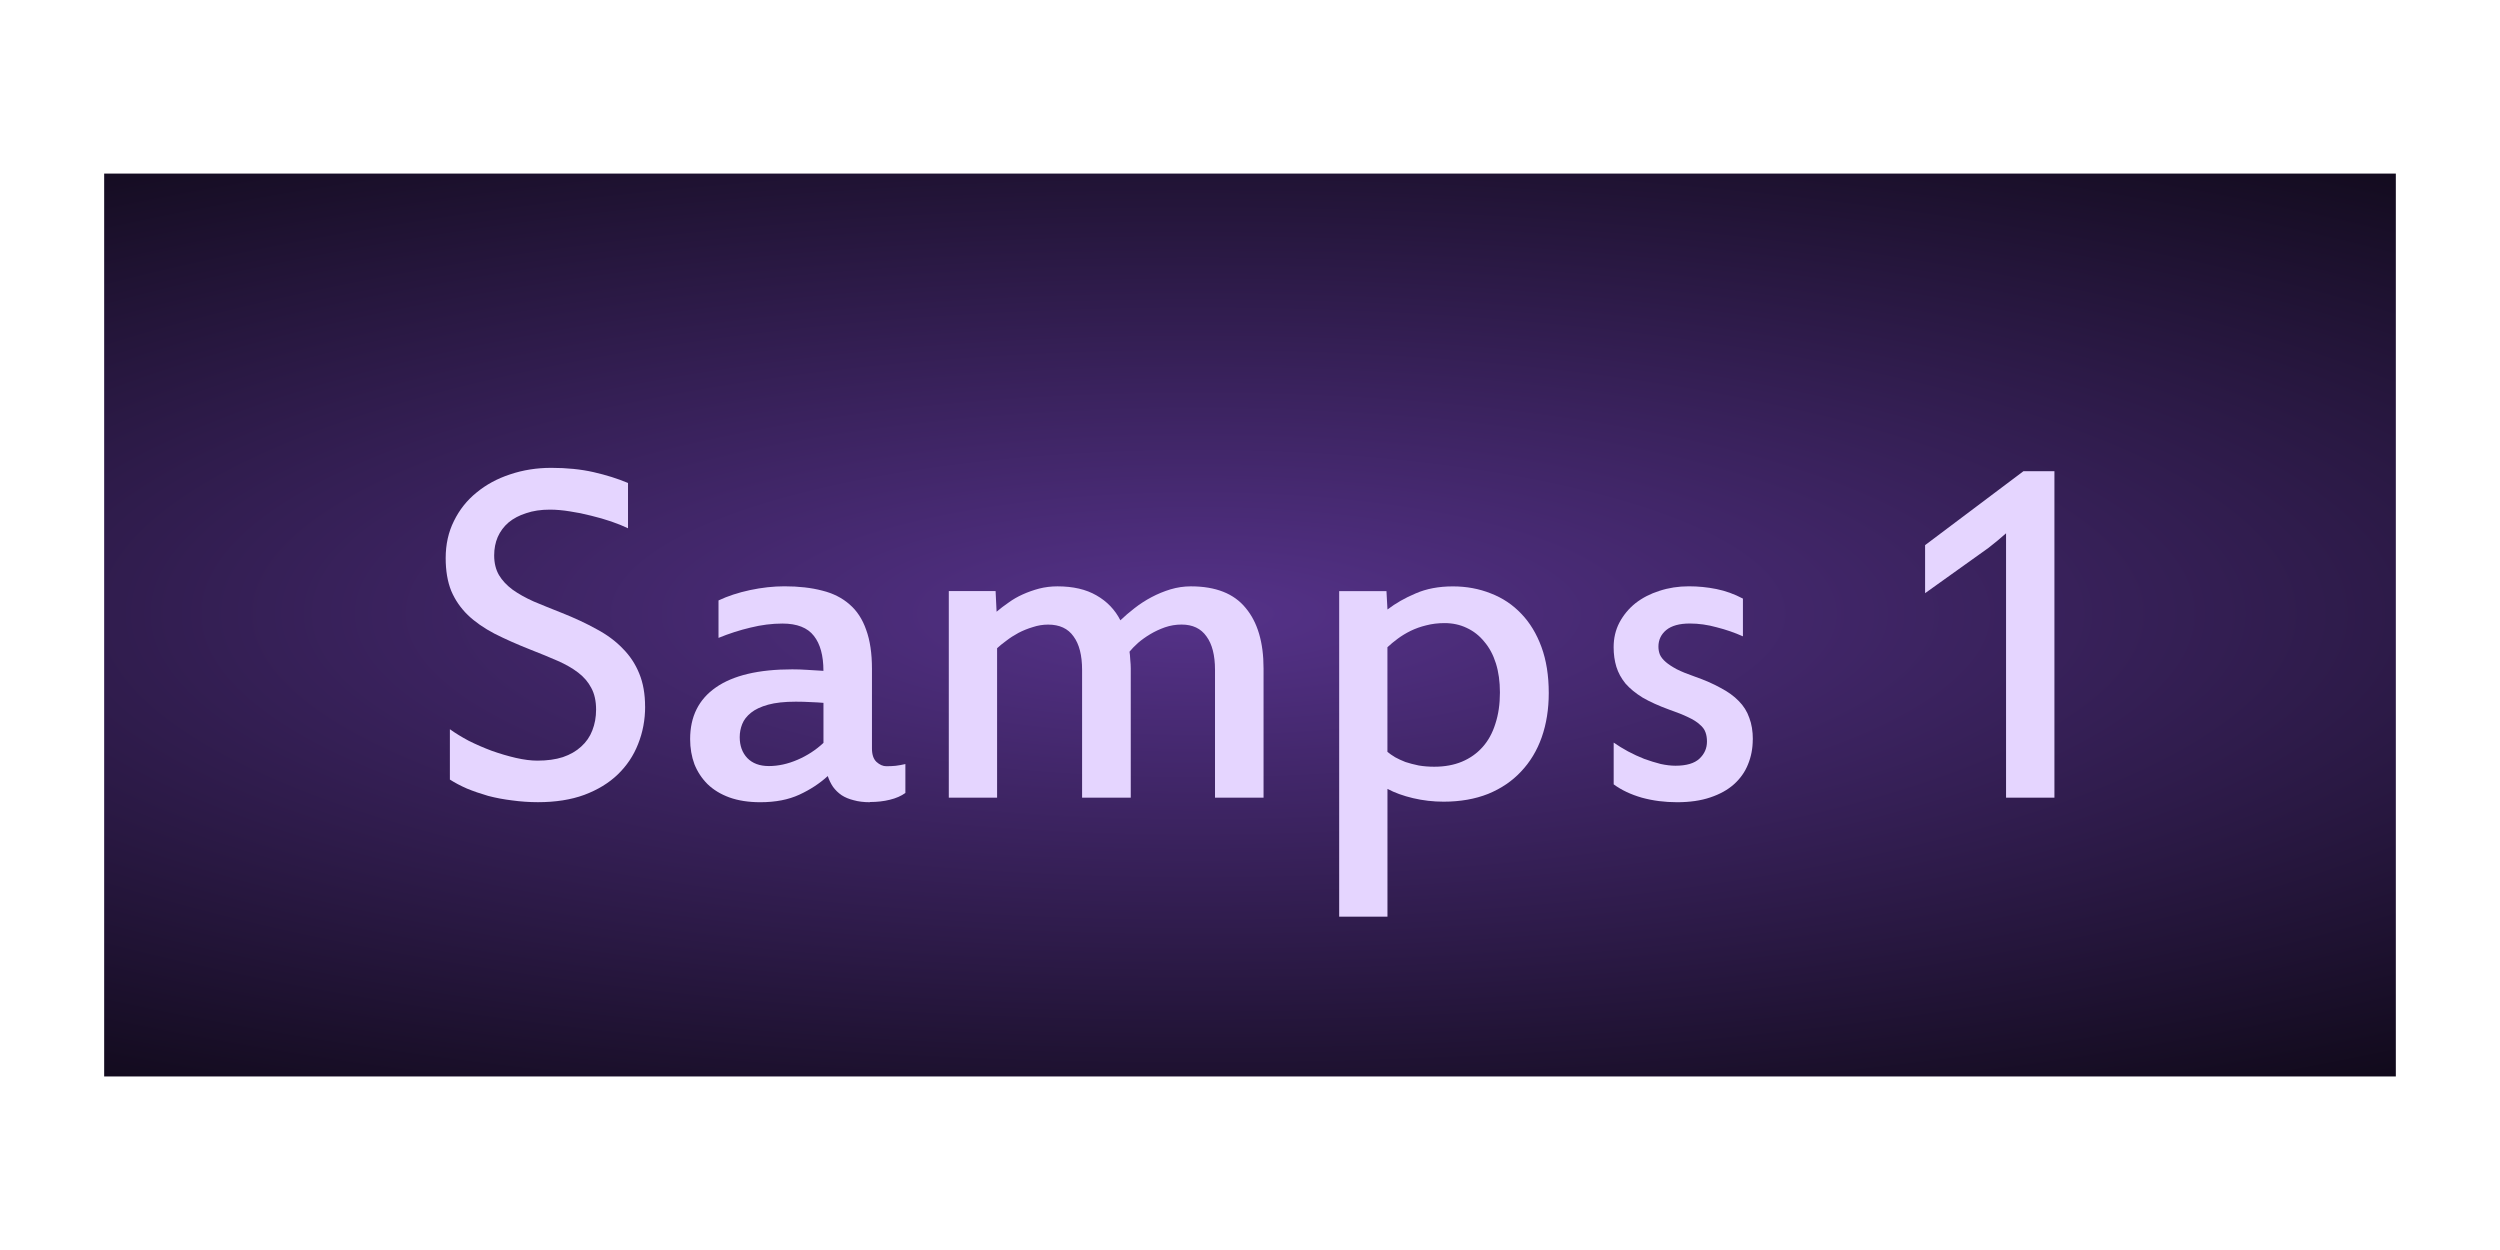
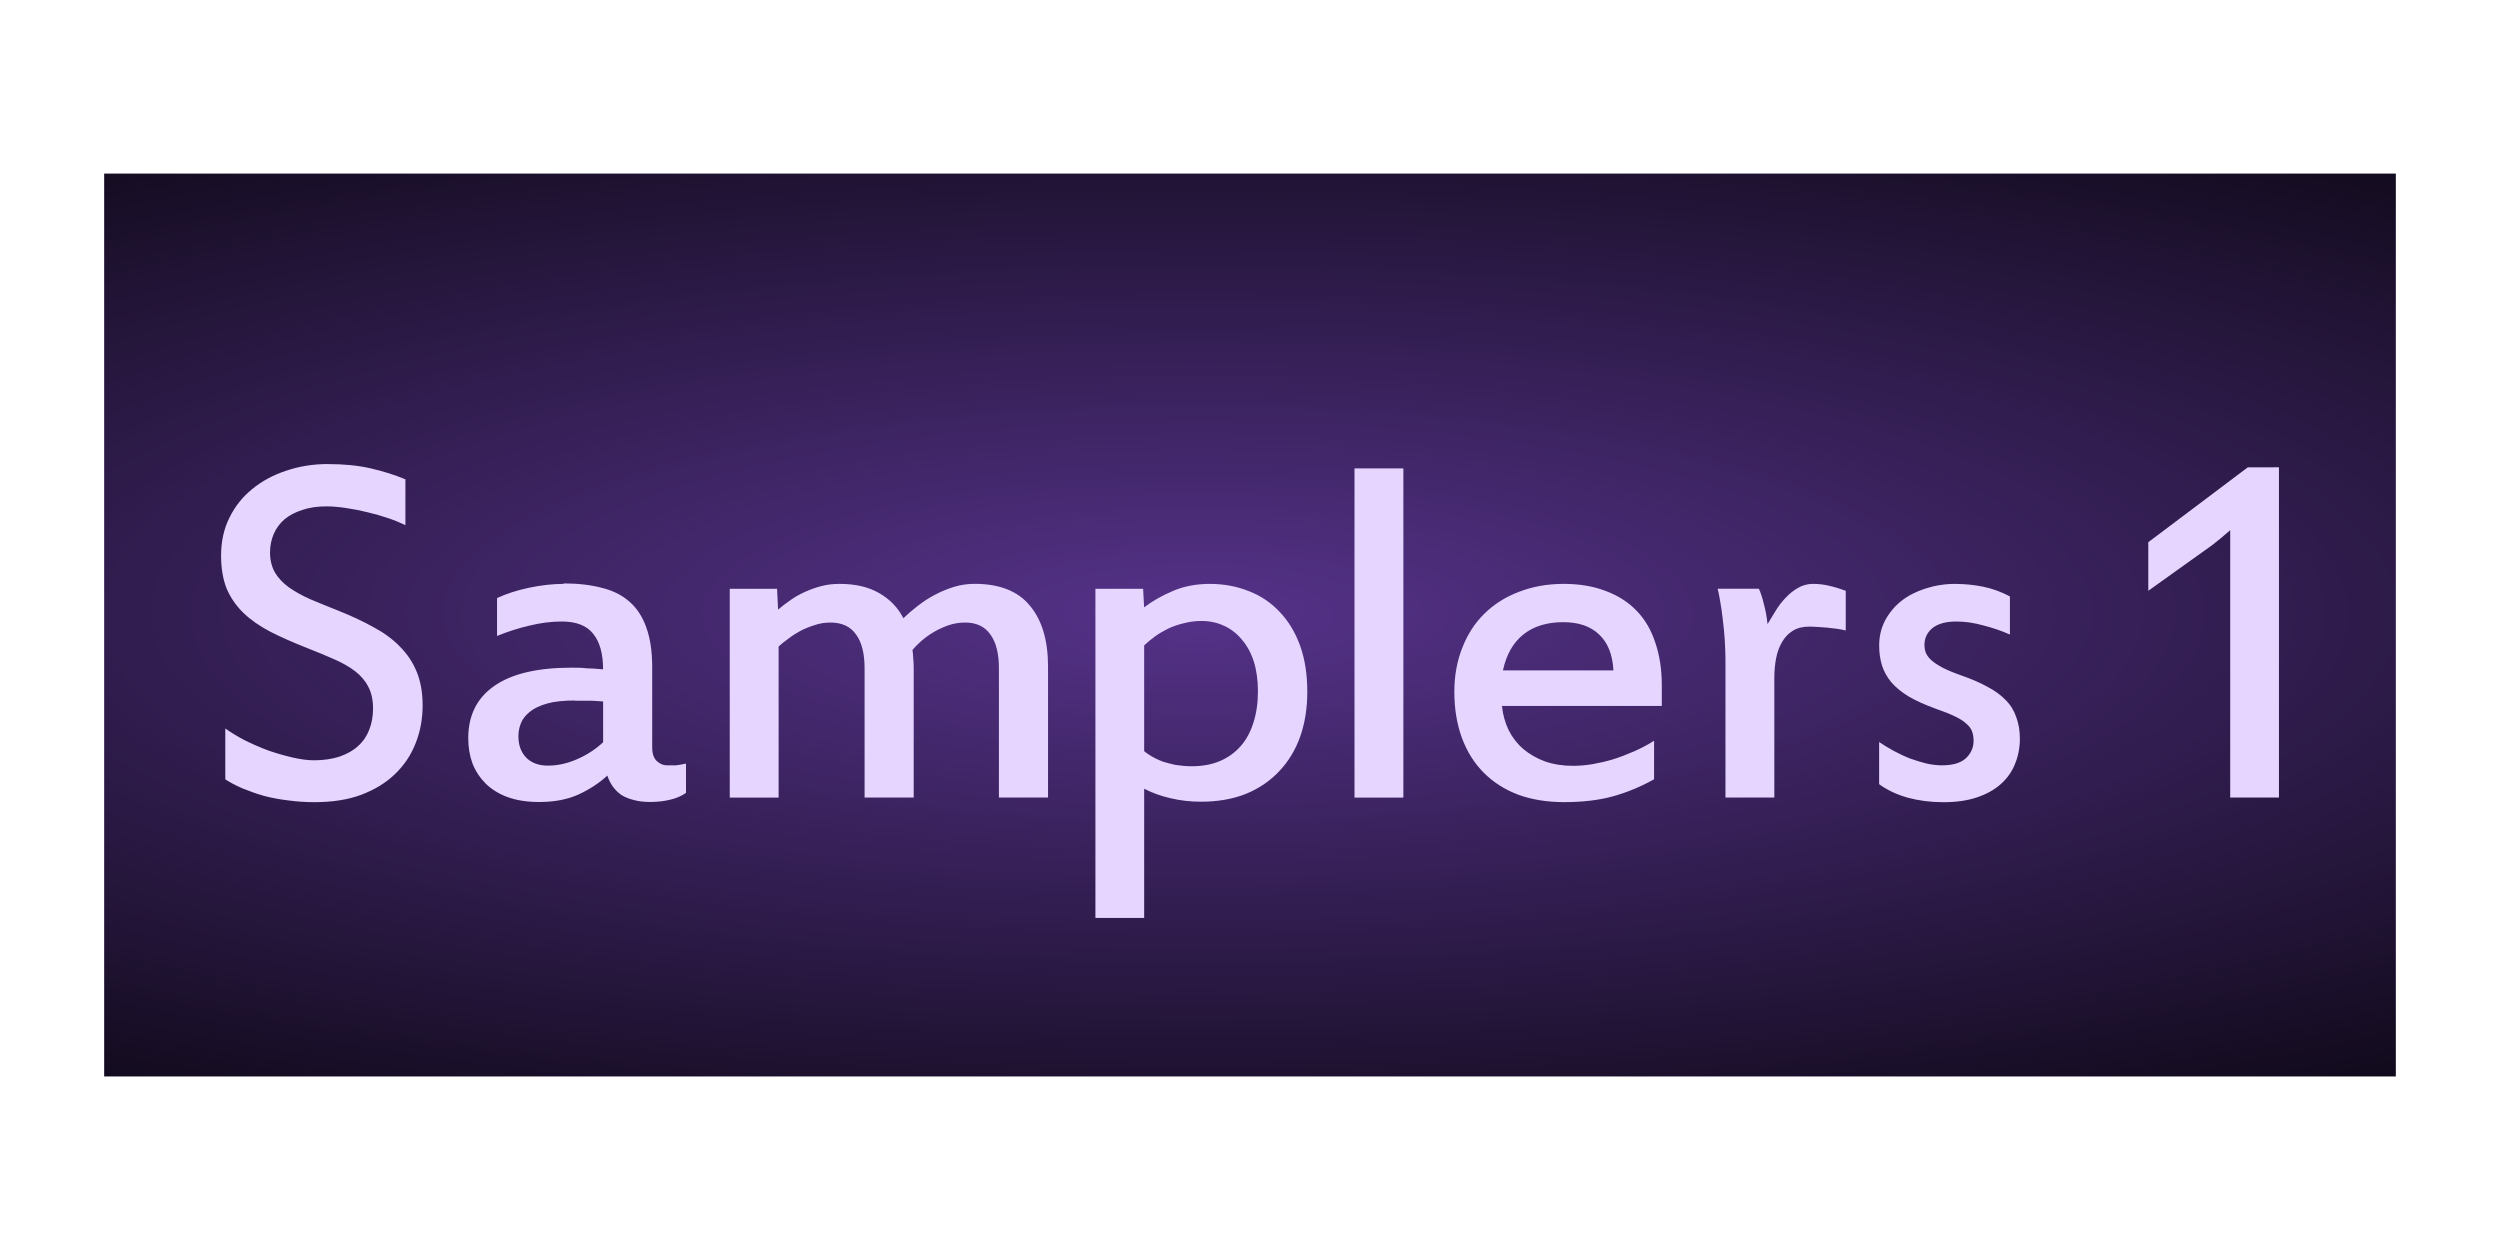
<svg xmlns="http://www.w3.org/2000/svg" xmlns:xlink="http://www.w3.org/1999/xlink" width="60" height="30" viewBox="0 0 60 30" id="svg2" version="1.1">
  <defs id="defs4">
    <pattern y="0" x="0" height="6" width="6" patternUnits="userSpaceOnUse" id="EMFhbasepattern" />
    <radialGradient xlink:href="#linearGradient4226" id="radialGradient5497" cx="30.079" cy="1018.994" fx="30.079" fy="1018.994" r="22.455" gradientTransform="matrix(2.728623,-1.7021667e-7,-6.9869432e-7,0.7613084,-53.31985,261.32)" gradientUnits="userSpaceOnUse" />
    <linearGradient id="linearGradient4226">
      <stop style="stop-color:#553289;stop-opacity:1" offset="0" id="stop4228" />
      <stop style="stop-color:#000000;stop-opacity:1" offset="1" id="stop4230" />
    </linearGradient>
  </defs>
  <g id="layer1" transform="translate(0,-1022.362)">
    <text xml:space="preserve" style="font-style:normal;font-weight:normal;font-size:7.331px;line-height:125%;font-family:sans-serif;letter-spacing:0px;word-spacing:0px;opacity:0.1;fill:#ececec;fill-opacity:1;stroke:none;stroke-width:1px;stroke-linecap:butt;stroke-linejoin:miter;stroke-opacity:1" x="-64.374" y="823.298" id="text6116-5" transform="scale(1.011287,0.9888387)">
      <tspan id="tspan6118-8" x="-64.374" y="823.298" style="font-style:normal;font-variant:normal;font-weight:normal;font-stretch:normal;font-family:Digital;-inkscape-font-specification:Digital;fill:#ececec">8888888888888888888888888888888888888888888888888888888888888888888888888</tspan>
    </text>
    <g id="g5160">
      <g id="g4257">
        <path id="rect5489" d="m 2.5,1048.197 0,-21.669 55,0 0,21.669 z" style="opacity:1;fill:url(#radialGradient5497);fill-opacity:1;stroke:none;stroke-width:1.457;stroke-linecap:round;stroke-linejoin:round;stroke-miterlimit:4;stroke-dasharray:none;stroke-dashoffset:0;stroke-opacity:1" />
      </g>
-       <g style="font-style:normal;font-variant:normal;font-weight:normal;font-stretch:normal;font-size:12.364px;line-height:100%;font-family:'Estrangelo Edessa';-inkscape-font-specification:'Estrangelo Edessa, Normal';text-align:start;letter-spacing:0px;word-spacing:0px;writing-mode:lr-tb;text-anchor:start;fill:#e5d5ff;fill-opacity:1;stroke:none;stroke-width:1px;stroke-linecap:butt;stroke-linejoin:miter;stroke-opacity:1" id="text4161-8" transform="translate(-26.3538,1.6143)">
-         <path d="m 41.837,1037.706 q 0,0.477 -0.169,0.899 -0.163,0.417 -0.489,0.731 -0.32,0.308 -0.803,0.489 -0.477,0.175 -1.111,0.175 -0.308,0 -0.616,-0.042 -0.302,-0.036 -0.58,-0.109 -0.272,-0.079 -0.507,-0.175 -0.235,-0.103 -0.411,-0.217 l 0,-1.208 q 0.193,0.139 0.453,0.278 0.266,0.133 0.555,0.241 0.29,0.103 0.574,0.169 0.29,0.066 0.519,0.066 0.35,0 0.61,-0.084 0.266,-0.091 0.441,-0.254 0.181,-0.163 0.266,-0.386 0.091,-0.229 0.091,-0.501 0,-0.308 -0.115,-0.519 -0.109,-0.211 -0.314,-0.368 -0.205,-0.157 -0.495,-0.284 -0.29,-0.127 -0.646,-0.266 -0.489,-0.193 -0.869,-0.386 -0.38,-0.199 -0.64,-0.447 -0.26,-0.254 -0.398,-0.58 -0.133,-0.332 -0.133,-0.785 0,-0.495 0.199,-0.893 0.199,-0.405 0.543,-0.682 0.344,-0.284 0.803,-0.435 0.465,-0.157 0.99,-0.157 0.561,0 1.014,0.103 0.453,0.103 0.827,0.26 l 0,1.087 q -0.175,-0.084 -0.404,-0.163 -0.229,-0.078 -0.483,-0.139 -0.254,-0.066 -0.507,-0.103 -0.254,-0.042 -0.483,-0.042 -0.32,0 -0.567,0.085 -0.248,0.078 -0.423,0.223 -0.169,0.145 -0.26,0.35 -0.085,0.199 -0.085,0.441 0,0.272 0.115,0.471 0.115,0.193 0.326,0.35 0.211,0.151 0.507,0.284 0.302,0.127 0.67,0.272 0.471,0.187 0.839,0.392 0.374,0.199 0.628,0.465 0.26,0.26 0.398,0.604 0.139,0.338 0.139,0.791 z" style="fill:#e5d5ff;fill-opacity:1" id="path4157" />
-         <path d="m 46.117,1037.616 q -0.139,-0.012 -0.308,-0.018 -0.169,-0.01 -0.356,-0.01 -0.404,0 -0.664,0.072 -0.26,0.072 -0.411,0.193 -0.151,0.121 -0.211,0.272 -0.06,0.151 -0.06,0.314 0,0.308 0.181,0.501 0.187,0.193 0.519,0.193 0.338,0 0.688,-0.151 0.35,-0.151 0.622,-0.405 l 0,-0.966 z m 1.117,2.385 q -0.223,0 -0.392,-0.048 -0.169,-0.042 -0.29,-0.121 -0.121,-0.084 -0.205,-0.199 -0.078,-0.115 -0.127,-0.26 -0.29,0.266 -0.682,0.447 -0.392,0.181 -0.936,0.181 -0.423,0 -0.743,-0.115 -0.314,-0.115 -0.525,-0.32 -0.205,-0.205 -0.314,-0.477 -0.103,-0.278 -0.103,-0.604 0,-0.809 0.616,-1.238 0.622,-0.435 1.835,-0.435 0.181,0 0.356,0.012 0.181,0.01 0.392,0.024 0,-0.549 -0.229,-0.839 -0.229,-0.296 -0.755,-0.296 -0.374,0 -0.767,0.097 -0.386,0.091 -0.767,0.247 l 0,-0.899 q 0.332,-0.157 0.755,-0.248 0.429,-0.091 0.827,-0.091 0.513,0 0.906,0.103 0.392,0.097 0.658,0.332 0.266,0.229 0.398,0.61 0.139,0.38 0.139,0.936 l 0,1.914 q 0,0.217 0.109,0.32 0.115,0.103 0.235,0.103 0.121,0 0.223,-0.01 0.103,-0.012 0.235,-0.042 l 0,0.694 q -0.151,0.109 -0.374,0.163 -0.217,0.054 -0.477,0.054 z" style="fill:#e5d5ff;fill-opacity:1" id="path4159" />
-         <path d="m 53.489,1039.892 -1.165,0 0,-3.067 q 0,-0.525 -0.205,-0.803 -0.199,-0.284 -0.61,-0.284 -0.187,0 -0.368,0.06 -0.181,0.054 -0.344,0.139 -0.157,0.084 -0.29,0.187 -0.133,0.097 -0.223,0.181 l 0,3.586 -1.159,0 0,-4.957 1.123,0 0.024,0.495 q 0.127,-0.109 0.284,-0.217 0.157,-0.115 0.344,-0.199 0.187,-0.084 0.392,-0.139 0.211,-0.054 0.441,-0.054 0.561,0 0.936,0.217 0.38,0.217 0.574,0.598 0.151,-0.145 0.338,-0.29 0.193,-0.151 0.411,-0.266 0.217,-0.115 0.453,-0.187 0.241,-0.072 0.489,-0.072 0.894,0 1.316,0.519 0.429,0.513 0.429,1.449 l 0,3.103 -1.165,0 0,-3.067 q 0,-0.525 -0.205,-0.803 -0.199,-0.284 -0.598,-0.284 -0.205,0 -0.398,0.066 -0.187,0.066 -0.35,0.163 -0.163,0.097 -0.296,0.211 -0.127,0.115 -0.205,0.211 0.012,0.066 0.018,0.193 0.012,0.121 0.012,0.205 l 0,3.103 z" style="fill:#e5d5ff;fill-opacity:1" id="path4161" />
-         <path d="m 59.653,1038.793 q 0.072,0.06 0.181,0.127 0.109,0.06 0.248,0.115 0.145,0.048 0.32,0.084 0.175,0.03 0.374,0.03 0.374,0 0.664,-0.121 0.29,-0.121 0.495,-0.35 0.205,-0.229 0.308,-0.561 0.109,-0.332 0.109,-0.749 0,-0.392 -0.097,-0.7 -0.097,-0.308 -0.278,-0.519 -0.175,-0.217 -0.423,-0.332 -0.241,-0.115 -0.531,-0.115 -0.235,0 -0.441,0.054 -0.199,0.048 -0.374,0.133 -0.169,0.084 -0.308,0.187 -0.139,0.103 -0.248,0.205 l 0,2.511 z m -1.159,-3.858 1.135,0 0.024,0.441 q 0.29,-0.223 0.676,-0.386 0.386,-0.169 0.894,-0.169 0.489,0 0.912,0.169 0.423,0.163 0.731,0.489 0.308,0.32 0.483,0.797 0.175,0.477 0.175,1.105 0,0.58 -0.169,1.062 -0.169,0.477 -0.495,0.821 -0.32,0.344 -0.791,0.537 -0.471,0.187 -1.069,0.187 -0.374,0 -0.731,-0.084 -0.356,-0.084 -0.616,-0.223 l 0,3.067 -1.159,0 0,-7.812 z" style="fill:#e5d5ff;fill-opacity:1" id="path4163" />
-         <path d="m 68.42,1038.497 q 0,0.32 -0.115,0.598 -0.109,0.272 -0.338,0.477 -0.223,0.199 -0.567,0.314 -0.338,0.115 -0.797,0.115 -0.447,0 -0.845,-0.109 -0.398,-0.115 -0.676,-0.32 l 0,-1.002 q 0.157,0.109 0.344,0.211 0.193,0.103 0.392,0.181 0.199,0.072 0.392,0.121 0.193,0.042 0.356,0.042 0.392,0 0.574,-0.169 0.181,-0.169 0.181,-0.411 0,-0.127 -0.036,-0.223 -0.036,-0.103 -0.139,-0.187 -0.097,-0.091 -0.278,-0.175 -0.175,-0.085 -0.453,-0.181 -0.38,-0.139 -0.64,-0.29 -0.254,-0.157 -0.411,-0.338 -0.151,-0.187 -0.217,-0.399 -0.066,-0.217 -0.066,-0.471 0,-0.326 0.139,-0.592 0.145,-0.272 0.386,-0.465 0.248,-0.193 0.574,-0.296 0.332,-0.109 0.706,-0.109 0.338,0 0.664,0.066 0.326,0.066 0.634,0.229 l 0,0.906 q -0.296,-0.133 -0.628,-0.217 -0.326,-0.091 -0.646,-0.091 -0.374,0 -0.567,0.157 -0.187,0.157 -0.187,0.398 0,0.103 0.036,0.193 0.042,0.091 0.139,0.175 0.097,0.084 0.266,0.175 0.169,0.085 0.429,0.175 0.362,0.127 0.622,0.272 0.266,0.139 0.435,0.314 0.175,0.175 0.254,0.405 0.085,0.223 0.085,0.519 z" style="fill:#e5d5ff;fill-opacity:1" id="path4171" />
-         <path d="m 75.658,1039.892 -1.159,0 0,-6.345 q -0.097,0.085 -0.211,0.181 -0.109,0.091 -0.211,0.169 l -1.521,1.087 0,-1.153 2.361,-1.775 0.743,0 0,7.836 z" style="fill:#e5d5ff;fill-opacity:1" id="path4173" />
-       </g>
+       <path style="font-style:normal;font-variant:normal;font-weight:normal;font-stretch:normal;font-size:8.06px;line-height:5.037px;font-family:sans-serif;-inkscape-font-specification:'Estrangelo Edessa, Normal';text-align:start;letter-spacing:0px;word-spacing:0px;writing-mode:lr-tb;text-anchor:start;fill:#e5d5ff;fill-opacity:1;stroke:none;stroke-width:0.313px;stroke-linecap:butt;stroke-linejoin:miter;stroke-opacity:1" d="m 7.869,1033.499 c -0.354,0 -0.689,0.054 -1.003,0.161 -0.309,0.102 -0.58,0.248 -0.812,0.439 -0.232,0.187 -0.414,0.415 -0.548,0.688 -0.134,0.269 -0.2,0.572 -0.2,0.906 0,0.305 0.044,0.57 0.133,0.794 0.094,0.22 0.228,0.414 0.403,0.585 0.175,0.167 0.389,0.317 0.645,0.451 0.256,0.13 0.552,0.261 0.882,0.391 0.24,0.093 0.456,0.184 0.651,0.27 0.195,0.085 0.362,0.179 0.5,0.285 0.138,0.105 0.245,0.23 0.318,0.373 0.077,0.143 0.115,0.32 0.115,0.527 0,0.183 -0.03,0.351 -0.091,0.506 -0.057,0.15 -0.145,0.281 -0.267,0.391 -0.118,0.11 -0.269,0.193 -0.448,0.255 -0.175,0.057 -0.379,0.088 -0.615,0.088 -0.155,0 -0.329,-0.025 -0.524,-0.07 -0.191,-0.045 -0.386,-0.101 -0.582,-0.17 -0.195,-0.073 -0.381,-0.156 -0.561,-0.245 -0.175,-0.093 -0.327,-0.185 -0.458,-0.279 v 1.221 c 0.118,0.077 0.256,0.149 0.415,0.218 0.159,0.065 0.329,0.126 0.512,0.179 0.187,0.049 0.381,0.085 0.585,0.109 0.208,0.028 0.417,0.042 0.624,0.042 0.427,0 0.803,-0.057 1.124,-0.176 0.326,-0.123 0.596,-0.289 0.812,-0.497 0.22,-0.212 0.384,-0.455 0.494,-0.736 0.114,-0.285 0.17,-0.591 0.17,-0.912 -3e-6,-0.305 -0.046,-0.572 -0.139,-0.8 -0.094,-0.232 -0.228,-0.434 -0.403,-0.609 -0.171,-0.179 -0.384,-0.335 -0.636,-0.47 -0.248,-0.138 -0.531,-0.271 -0.848,-0.397 -0.248,-0.098 -0.472,-0.19 -0.676,-0.276 -0.199,-0.09 -0.373,-0.186 -0.515,-0.288 -0.142,-0.105 -0.25,-0.221 -0.327,-0.351 -0.077,-0.135 -0.118,-0.296 -0.118,-0.479 0,-0.163 0.031,-0.311 0.088,-0.445 0.061,-0.138 0.147,-0.257 0.261,-0.354 0.118,-0.098 0.26,-0.171 0.427,-0.224 0.167,-0.057 0.36,-0.085 0.576,-0.085 0.155,0 0.317,0.015 0.488,0.042 0.171,0.025 0.341,0.059 0.512,0.102 0.171,0.041 0.333,0.087 0.488,0.14 0.155,0.053 0.291,0.11 0.409,0.167 v -1.1 c -0.252,-0.105 -0.531,-0.194 -0.836,-0.264 -0.305,-0.07 -0.646,-0.102 -1.024,-0.102 z m 46.078,0.079 -2.388,1.797 v 1.166 l 1.539,-1.1 c 0.069,-0.053 0.139,-0.109 0.212,-0.17 0.077,-0.065 0.15,-0.127 0.215,-0.185 v 6.417 h 1.17 v -7.926 z m -21.439,0.025 v 7.902 h 1.173 v -7.902 z m -18.979,2.772 c -0.269,0 -0.547,0.033 -0.836,0.093 -0.285,0.061 -0.54,0.143 -0.764,0.248 v 0.909 c 0.256,-0.105 0.515,-0.187 0.776,-0.248 0.265,-0.065 0.523,-0.099 0.776,-0.099 0.354,0 0.606,0.101 0.76,0.3 0.155,0.195 0.233,0.478 0.233,0.848 -0.142,-0.015 -0.275,-0.02 -0.397,-0.025 -0.118,-0.015 -0.238,-0.015 -0.361,-0.015 -0.818,0 -1.435,0.146 -1.854,0.439 -0.415,0.289 -0.624,0.706 -0.624,1.252 0,0.22 0.034,0.425 0.103,0.612 0.073,0.183 0.18,0.343 0.318,0.482 0.142,0.138 0.319,0.247 0.53,0.324 0.216,0.077 0.467,0.115 0.751,0.115 0.366,0 0.684,-0.061 0.948,-0.182 0.265,-0.123 0.492,-0.272 0.688,-0.451 0.033,0.098 0.077,0.183 0.13,0.26 0.057,0.077 0.125,0.146 0.206,0.203 0.081,0.053 0.18,0.093 0.294,0.121 0.114,0.033 0.246,0.048 0.397,0.048 0.175,0 0.335,-0.018 0.482,-0.054 0.151,-0.037 0.277,-0.09 0.379,-0.164 v -0.703 c -0.09,0.02 -0.17,0.034 -0.239,0.042 h -0.224 c -0.081,0 -0.162,-0.034 -0.239,-0.104 -0.073,-0.07 -0.109,-0.178 -0.109,-0.324 v -1.936 c 0,-0.374 -0.049,-0.689 -0.142,-0.945 -0.09,-0.256 -0.224,-0.463 -0.403,-0.618 -0.179,-0.159 -0.399,-0.268 -0.664,-0.333 -0.265,-0.07 -0.569,-0.106 -0.915,-0.106 z m 6.623,0 c -0.155,0 -0.303,0.017 -0.445,0.054 -0.138,0.037 -0.271,0.085 -0.397,0.143 -0.126,0.057 -0.243,0.123 -0.348,0.2 -0.106,0.072 -0.202,0.147 -0.288,0.221 l -0.024,-0.5 h -1.136 v 5.011 h 1.173 v -3.627 c 0.061,-0.057 0.138,-0.116 0.227,-0.182 0.09,-0.07 0.188,-0.133 0.294,-0.191 0.11,-0.057 0.223,-0.102 0.345,-0.14 0.122,-0.041 0.246,-0.061 0.373,-0.061 0.277,0 0.484,0.093 0.618,0.285 0.138,0.187 0.206,0.458 0.206,0.812 v 3.103 h 1.179 v -3.139 c 0,-0.057 -0.004,-0.124 -0.012,-0.206 -0.004,-0.085 -0.01,-0.152 -0.018,-0.197 0.053,-0.065 0.124,-0.135 0.209,-0.212 0.09,-0.077 0.187,-0.15 0.297,-0.215 0.11,-0.065 0.228,-0.119 0.354,-0.164 0.13,-0.045 0.265,-0.067 0.403,-0.067 0.269,0 0.472,0.093 0.606,0.285 0.138,0.187 0.206,0.458 0.206,0.812 v 3.103 h 1.179 v -3.139 c 0,-0.631 -0.144,-1.117 -0.433,-1.463 -0.285,-0.35 -0.728,-0.527 -1.33,-0.527 -0.167,0 -0.331,0.023 -0.494,0.073 -0.159,0.049 -0.314,0.113 -0.461,0.191 -0.147,0.077 -0.285,0.168 -0.415,0.27 -0.126,0.098 -0.238,0.193 -0.339,0.291 -0.13,-0.256 -0.325,-0.457 -0.582,-0.603 -0.252,-0.146 -0.567,-0.221 -0.945,-0.221 z m 8.895,0 c -0.342,0 -0.642,0.059 -0.903,0.173 -0.26,0.11 -0.489,0.24 -0.685,0.391 l -0.024,-0.445 h -1.145 v 7.899 h 1.17 v -3.102 c 0.175,0.093 0.384,0.17 0.624,0.227 0.24,0.057 0.487,0.085 0.739,0.085 0.403,0 0.761,-0.062 1.079,-0.188 0.317,-0.13 0.584,-0.313 0.8,-0.545 0.22,-0.232 0.389,-0.509 0.503,-0.83 0.114,-0.326 0.17,-0.682 0.17,-1.073 0,-0.423 -0.058,-0.796 -0.176,-1.118 -0.118,-0.322 -0.283,-0.59 -0.491,-0.806 -0.208,-0.22 -0.451,-0.384 -0.736,-0.494 -0.285,-0.113 -0.594,-0.173 -0.924,-0.173 z m 8.484,0 c -0.395,0 -0.754,0.065 -1.076,0.191 -0.322,0.122 -0.598,0.296 -0.83,0.524 -0.228,0.224 -0.404,0.496 -0.53,0.818 -0.126,0.318 -0.191,0.671 -0.191,1.057 0,0.415 0.063,0.785 0.185,1.115 0.122,0.326 0.296,0.602 0.524,0.83 0.228,0.228 0.505,0.405 0.83,0.527 0.326,0.118 0.693,0.176 1.1,0.176 0.44,0 0.831,-0.046 1.173,-0.14 0.346,-0.098 0.672,-0.234 0.982,-0.409 v -0.924 c -0.155,0.098 -0.317,0.184 -0.488,0.258 -0.167,0.072 -0.335,0.138 -0.506,0.191 -0.167,0.049 -0.334,0.087 -0.497,0.115 -0.159,0.025 -0.309,0.038 -0.451,0.038 -0.244,0 -0.466,-0.034 -0.67,-0.104 -0.199,-0.072 -0.377,-0.174 -0.527,-0.3 -0.147,-0.126 -0.262,-0.277 -0.351,-0.451 -0.085,-0.179 -0.14,-0.374 -0.161,-0.582 h 3.836 v -0.5 c 0,-0.379 -0.053,-0.717 -0.155,-1.018 -0.098,-0.301 -0.246,-0.556 -0.445,-0.763 -0.199,-0.208 -0.446,-0.366 -0.739,-0.476 -0.289,-0.113 -0.625,-0.173 -1.012,-0.173 z m 5.981,0 c -0.134,0 -0.254,0.034 -0.364,0.099 -0.106,0.061 -0.204,0.138 -0.294,0.236 -0.09,0.093 -0.17,0.198 -0.239,0.312 -0.069,0.11 -0.133,0.216 -0.194,0.318 -0.008,-0.081 -0.02,-0.166 -0.036,-0.252 -0.016,-0.085 -0.034,-0.166 -0.055,-0.239 -0.016,-0.077 -0.037,-0.144 -0.058,-0.206 -0.02,-0.066 -0.04,-0.115 -0.061,-0.152 h -0.988 c 0.02,0.072 0.04,0.173 0.061,0.303 0.024,0.126 0.044,0.267 0.061,0.421 0.02,0.155 0.036,0.318 0.048,0.485 0.012,0.167 0.014,0.325 0.018,0.476 v 3.327 h 1.173 v -2.875 c 0,-0.163 0.014,-0.317 0.042,-0.464 0.029,-0.15 0.077,-0.281 0.142,-0.391 0.065,-0.113 0.149,-0.204 0.255,-0.27 0.11,-0.07 0.242,-0.102 0.397,-0.102 0.138,0 0.285,0.015 0.439,0.025 0.155,0.015 0.301,0.034 0.439,0.067 v -0.952 c -0.13,-0.049 -0.261,-0.09 -0.391,-0.118 -0.126,-0.033 -0.259,-0.048 -0.397,-0.048 z m 3.415,0 c -0.252,0 -0.491,0.039 -0.715,0.112 -0.22,0.07 -0.412,0.167 -0.579,0.297 -0.163,0.13 -0.293,0.286 -0.391,0.47 -0.094,0.179 -0.142,0.38 -0.142,0.6 0,0.171 0.022,0.329 0.067,0.476 0.045,0.143 0.119,0.277 0.221,0.403 0.106,0.122 0.244,0.237 0.415,0.342 0.175,0.102 0.392,0.2 0.648,0.294 0.187,0.065 0.339,0.124 0.458,0.182 0.122,0.057 0.214,0.115 0.279,0.176 0.069,0.057 0.118,0.121 0.142,0.191 0.024,0.065 0.036,0.138 0.036,0.224 0,0.163 -0.063,0.304 -0.185,0.418 -0.122,0.113 -0.314,0.17 -0.579,0.17 -0.11,0 -0.23,-0.015 -0.361,-0.042 -0.13,-0.033 -0.263,-0.072 -0.397,-0.121 -0.134,-0.052 -0.267,-0.116 -0.397,-0.185 -0.126,-0.07 -0.243,-0.14 -0.348,-0.212 v 1.012 c 0.187,0.138 0.416,0.247 0.685,0.324 0.269,0.072 0.553,0.109 0.854,0.109 0.309,0 0.578,-0.038 0.806,-0.115 0.232,-0.077 0.422,-0.184 0.573,-0.318 0.155,-0.138 0.269,-0.299 0.342,-0.482 0.077,-0.187 0.118,-0.39 0.118,-0.606 0,-0.2 -0.031,-0.373 -0.088,-0.524 -0.053,-0.155 -0.136,-0.291 -0.255,-0.409 -0.114,-0.118 -0.26,-0.225 -0.439,-0.318 -0.175,-0.098 -0.386,-0.187 -0.63,-0.273 -0.175,-0.061 -0.319,-0.122 -0.433,-0.179 -0.114,-0.061 -0.205,-0.118 -0.27,-0.176 -0.065,-0.057 -0.111,-0.118 -0.139,-0.179 -0.024,-0.061 -0.036,-0.124 -0.036,-0.194 0,-0.163 0.062,-0.297 0.188,-0.403 0.13,-0.105 0.323,-0.161 0.576,-0.161 0.216,0 0.432,0.033 0.651,0.095 0.224,0.057 0.437,0.129 0.636,0.218 v -0.915 c -0.208,-0.11 -0.423,-0.189 -0.642,-0.233 -0.22,-0.045 -0.442,-0.067 -0.67,-0.067 z m -18.079,0.891 c 0.195,0 0.373,0.041 0.536,0.118 0.167,0.077 0.309,0.19 0.427,0.336 0.122,0.143 0.217,0.317 0.282,0.524 0.065,0.208 0.097,0.445 0.097,0.709 0,0.281 -0.036,0.53 -0.109,0.754 -0.069,0.224 -0.174,0.415 -0.312,0.57 -0.138,0.155 -0.305,0.273 -0.5,0.354 -0.195,0.082 -0.42,0.121 -0.673,0.121 -0.134,0 -0.261,-0.015 -0.379,-0.031 -0.118,-0.025 -0.227,-0.053 -0.324,-0.085 -0.094,-0.037 -0.175,-0.077 -0.248,-0.118 -0.073,-0.044 -0.136,-0.087 -0.185,-0.127 v -2.539 c 0.073,-0.07 0.158,-0.14 0.251,-0.209 0.094,-0.07 0.198,-0.13 0.312,-0.188 0.118,-0.057 0.244,-0.101 0.379,-0.133 0.138,-0.038 0.287,-0.057 0.445,-0.057 z m 8.672,0.028 c 0.366,0 0.653,0.098 0.86,0.297 0.208,0.195 0.322,0.482 0.342,0.86 h -2.651 c 0.081,-0.378 0.244,-0.665 0.488,-0.86 0.248,-0.2 0.57,-0.297 0.96,-0.297 z m -23.718,1.885 h 0.361 c 0.114,0 0.218,0.015 0.312,0.018 v 0.979 c -0.183,0.171 -0.394,0.307 -0.63,0.409 -0.236,0.102 -0.466,0.152 -0.694,0.152 -0.224,0 -0.401,-0.067 -0.527,-0.197 -0.122,-0.13 -0.182,-0.298 -0.182,-0.506 0,-0.11 0.02,-0.216 0.061,-0.318 0.041,-0.102 0.113,-0.191 0.215,-0.273 0.102,-0.082 0.24,-0.147 0.415,-0.197 0.175,-0.049 0.397,-0.072 0.67,-0.072 z" id="text836" />
    </g>
  </g>
</svg>
